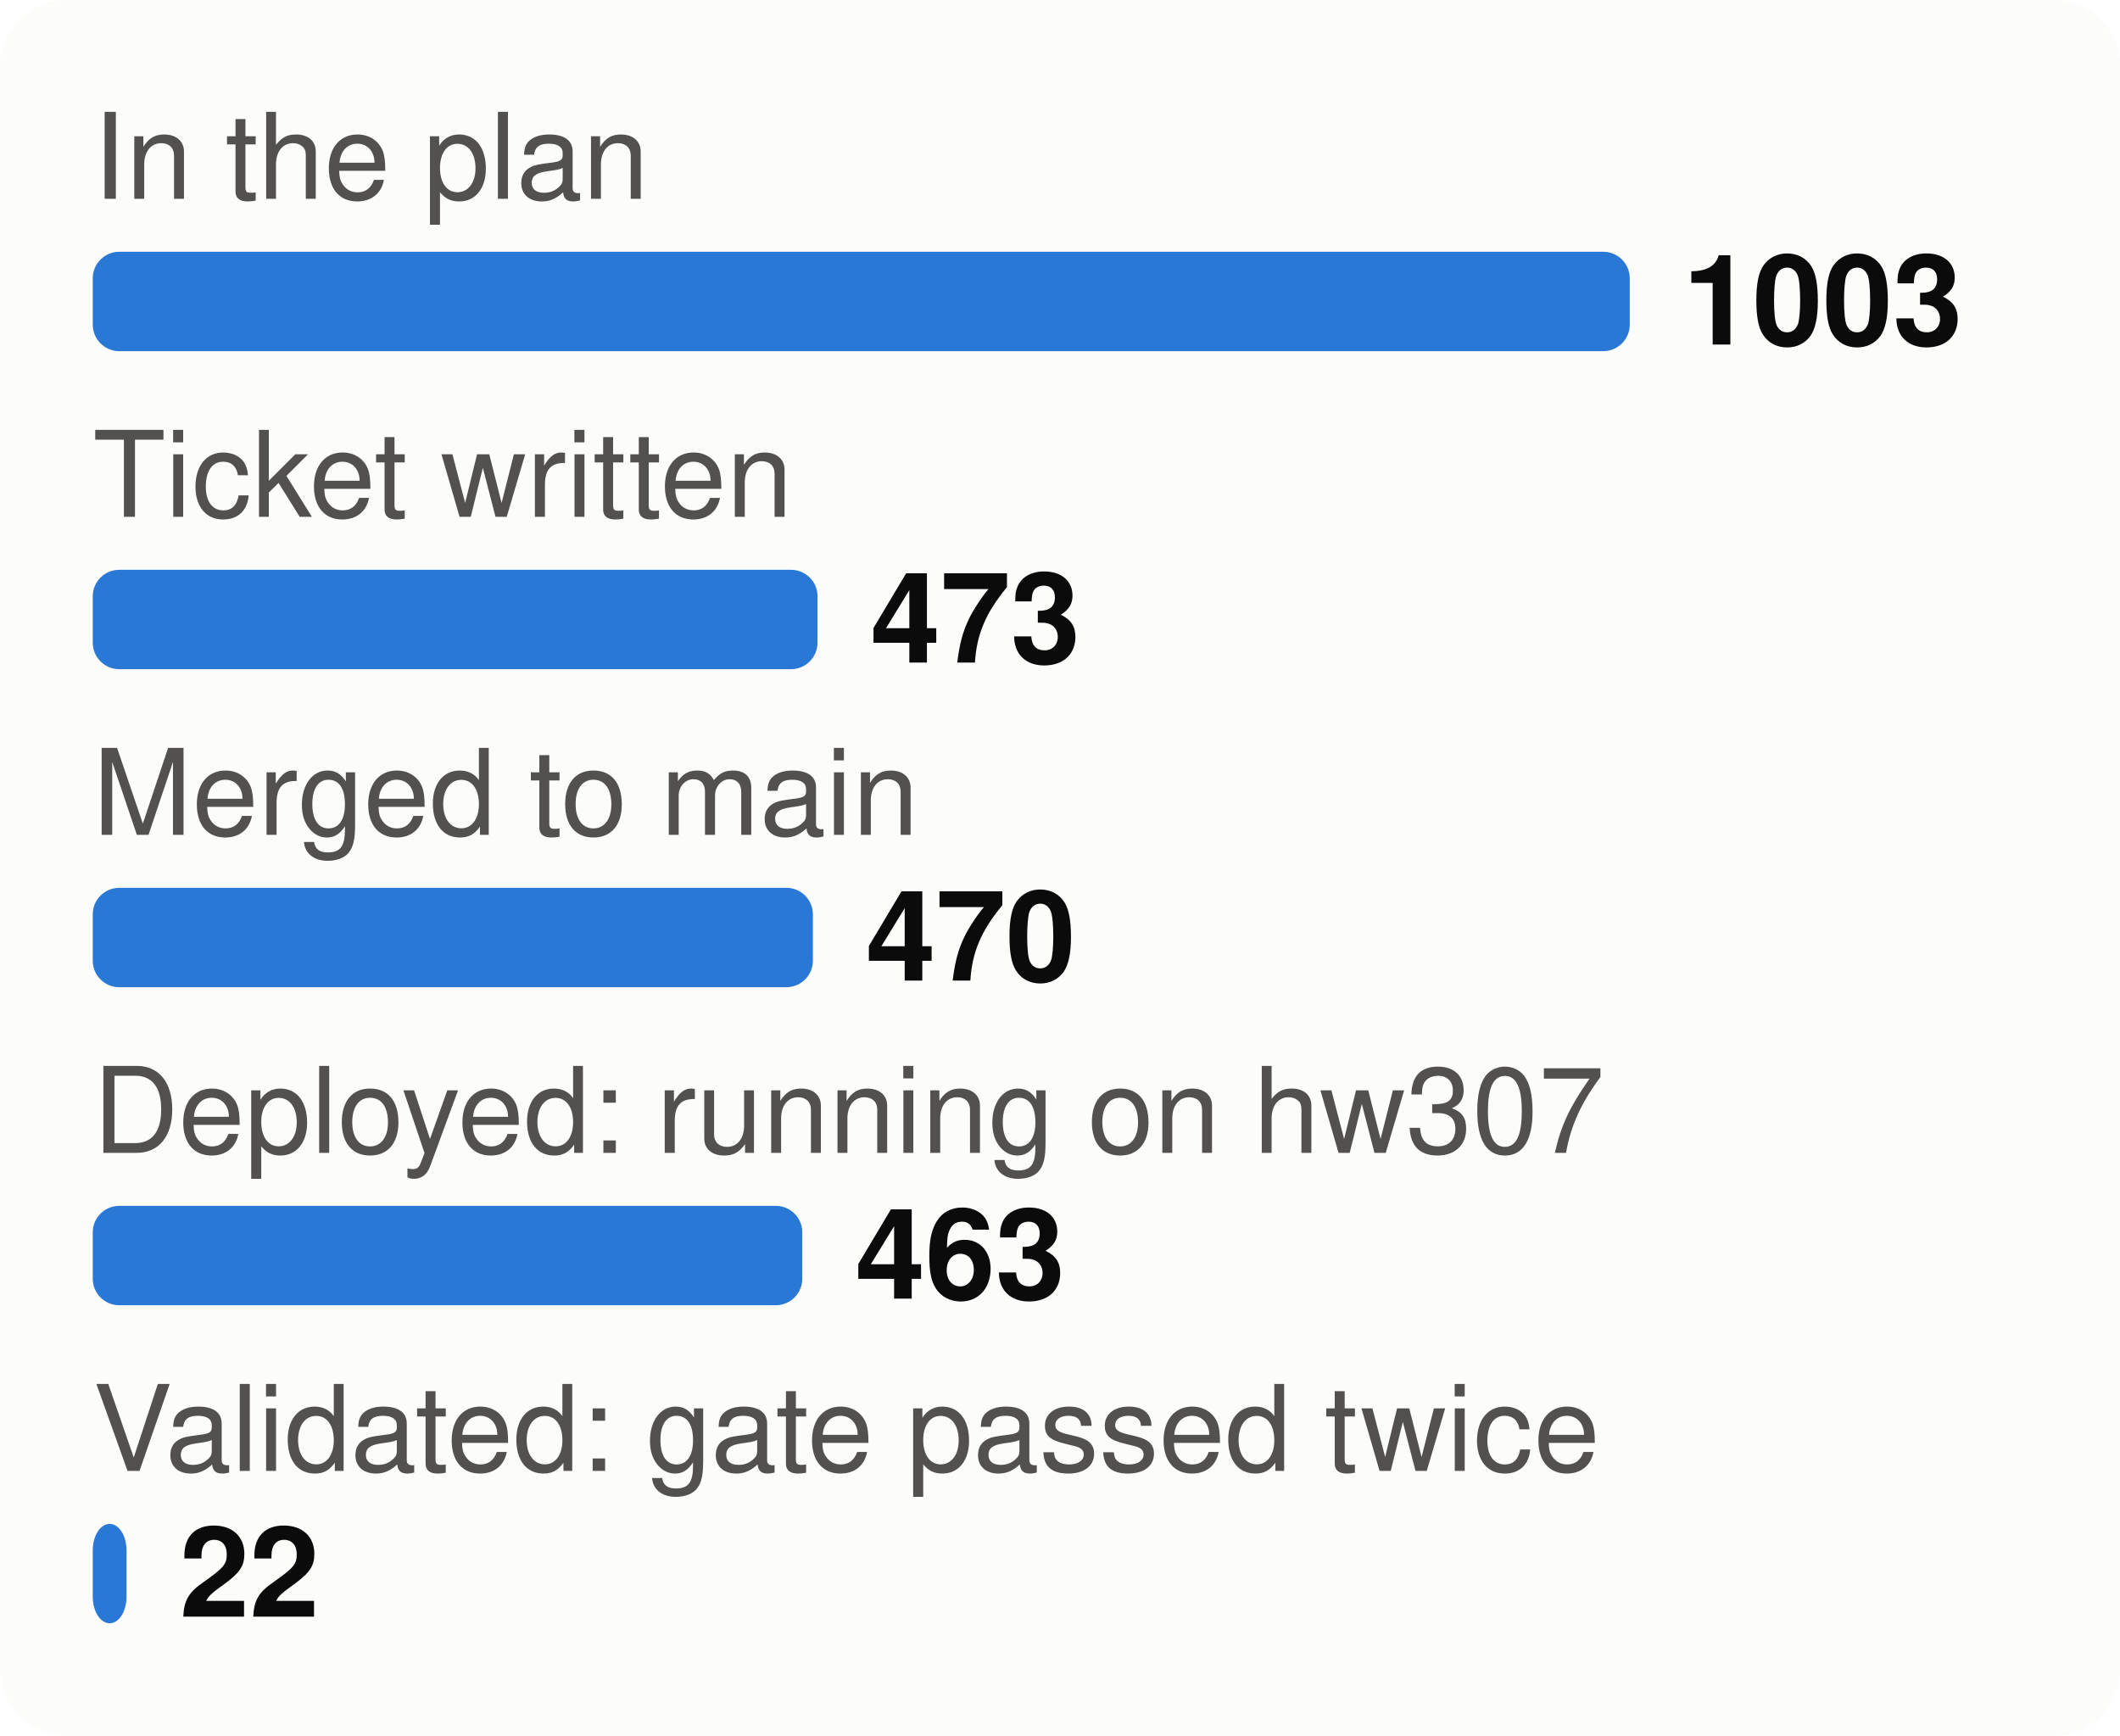
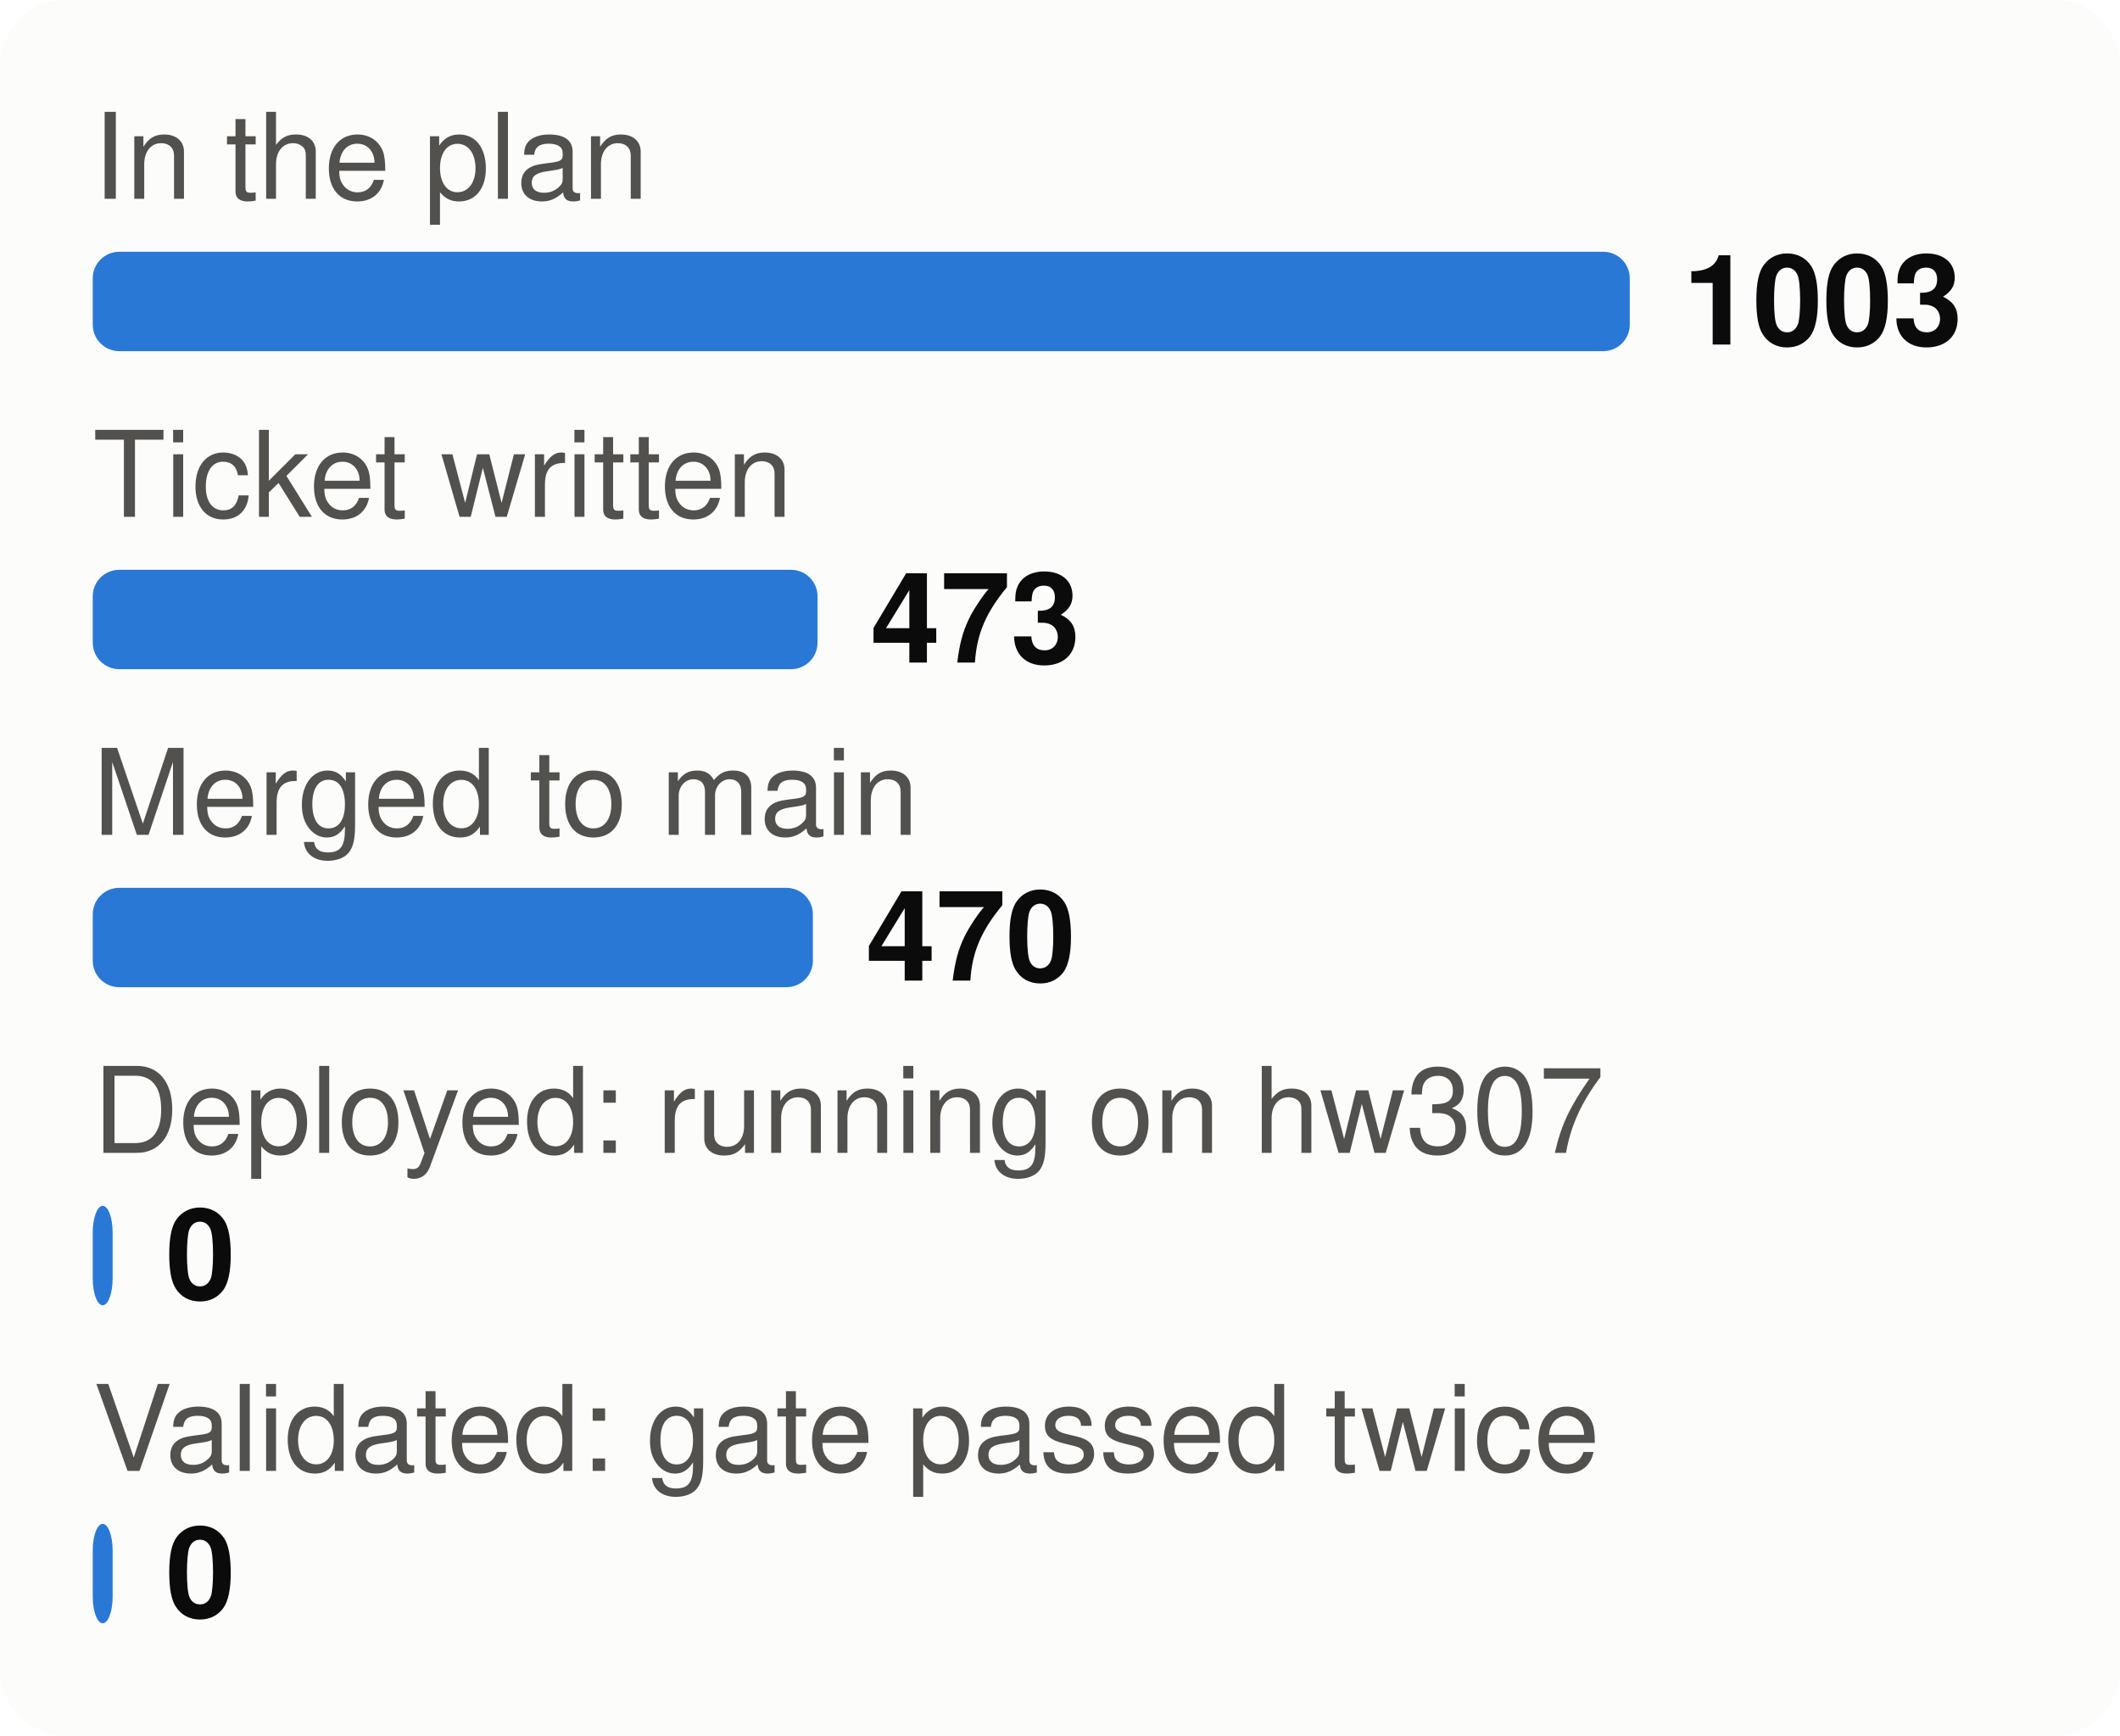
<svg xmlns="http://www.w3.org/2000/svg" viewBox="0 0 320 262" width="320" height="262" font-family="system-ui,-apple-system,Segoe UI,Helvetica,Arial,sans-serif" font-size="18" role="img" aria-label="From plan to proof: tasks at each stage">
  <style>.h{paint-order:stroke;stroke:#fcfcfb;stroke-width:3px;stroke-linejoin:round}.rg{stroke:#fcfcfb}@media (prefers-color-scheme: dark){.bg{fill:#1a1a19}.t1{fill:#f0efec}.t2{fill:#c3c2b7}.gr{stroke:#2c2c2a}.ax{stroke:#383835}.ld{stroke:#383835}.br{stroke:#c3c2b7}.m{stroke:#3987e5}.dp{stroke:#d95926}.v{stroke:#199e70}.i2{stroke:#c3c2b7}.i1{stroke:#f0efec}.f1{fill:#3987e5}.f2{fill:#d95926}.f3{fill:#199e70}.f4{fill:#c98500}.ev{fill:#c3c2b7}.inv{fill:#1a1a19}.done{fill:#cde2fb}.todo{fill:#52514e}.tile{fill:#262624}.h,.rg{stroke:#1a1a19}}</style>
  <rect width="320" height="262" rx="10" class="bg" fill="#fcfcfb" />
  <text x="14" y="30" class="t2" fill="#52514e" font-size="18">In the plan</text>
  <rect x="14" y="38" width="232.0" height="15" rx="4" class="f1" fill="#2a78d6" />
  <text x="254.0" y="52" class="t1" fill="#0b0b0b" font-size="19" font-weight="700">1003</text>
  <text x="14" y="78" class="t2" fill="#52514e" font-size="18">Ticket written</text>
  <rect x="14" y="86" width="109.4" height="15" rx="4" class="f1" fill="#2a78d6" />
  <text x="131.4" y="100" class="t1" fill="#0b0b0b" font-size="19" font-weight="700">473</text>
  <text x="14" y="126" class="t2" fill="#52514e" font-size="18">Merged to main</text>
  <rect x="14" y="134" width="108.7" height="15" rx="4" class="f1" fill="#2a78d6" />
  <text x="130.7" y="148" class="t1" fill="#0b0b0b" font-size="19" font-weight="700">470</text>
  <text x="14" y="174" class="t2" fill="#52514e" font-size="18">Deployed: running on hw307</text>
-   <rect x="14" y="182" width="107.1" height="15" rx="4" class="f1" fill="#2a78d6" />
-   <text x="129.1" y="196" class="t1" fill="#0b0b0b" font-size="19" font-weight="700">463</text>
+   <rect x="14" y="182" width="3.0" height="15" rx="4" class="f1" fill="#2a78d6" />
+   <text x="25.0" y="196" class="t1" fill="#0b0b0b" font-size="19" font-weight="700">0</text>
  <text x="14" y="222" class="t2" fill="#52514e" font-size="18">Validated: gate passed twice</text>
-   <rect x="14" y="230" width="5.1" height="15" rx="4" class="f1" fill="#2a78d6" />
-   <text x="27.1" y="244" class="t1" fill="#0b0b0b" font-size="19" font-weight="700">22</text>
+   <rect x="14" y="230" width="3.0" height="15" rx="4" class="f1" fill="#2a78d6" />
+   <text x="25.0" y="244" class="t1" fill="#0b0b0b" font-size="19" font-weight="700">0</text>
</svg>
